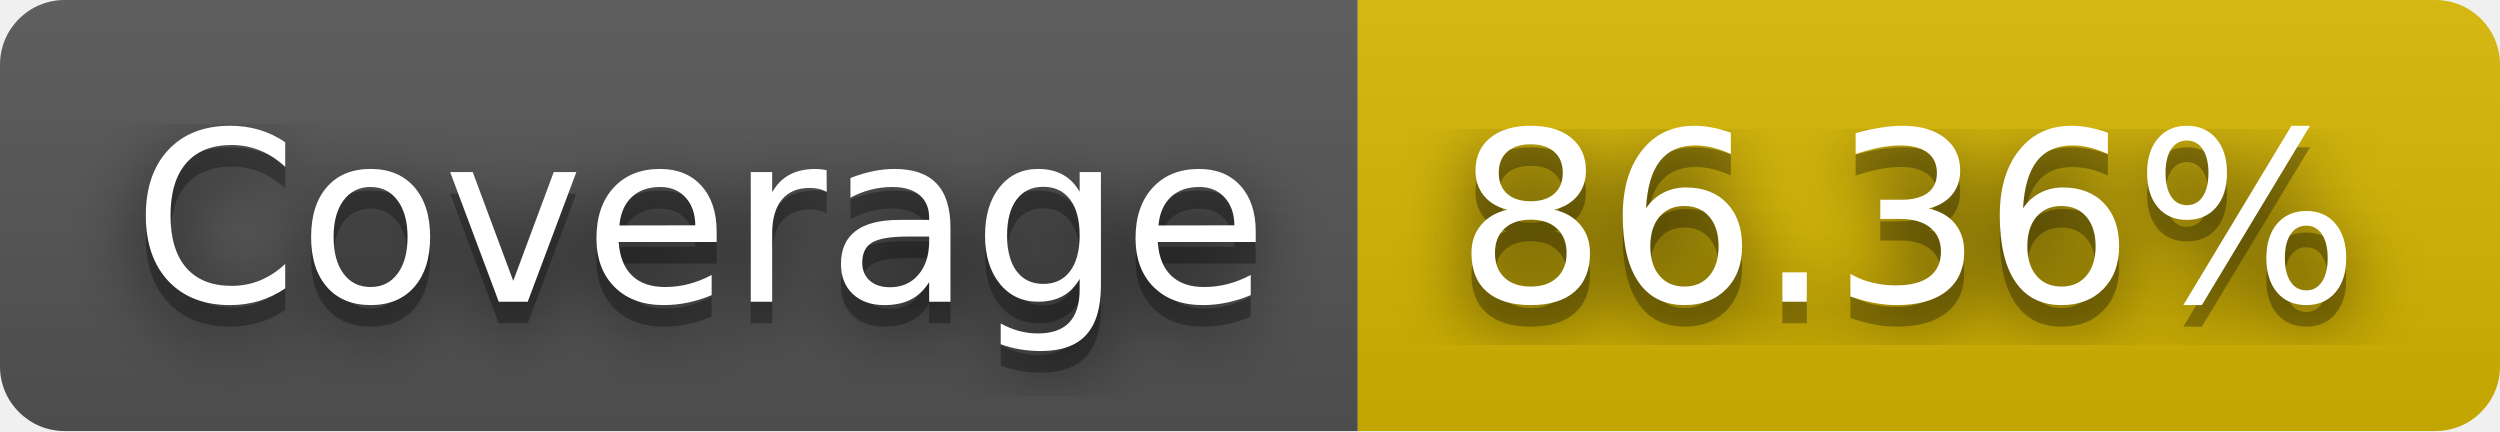
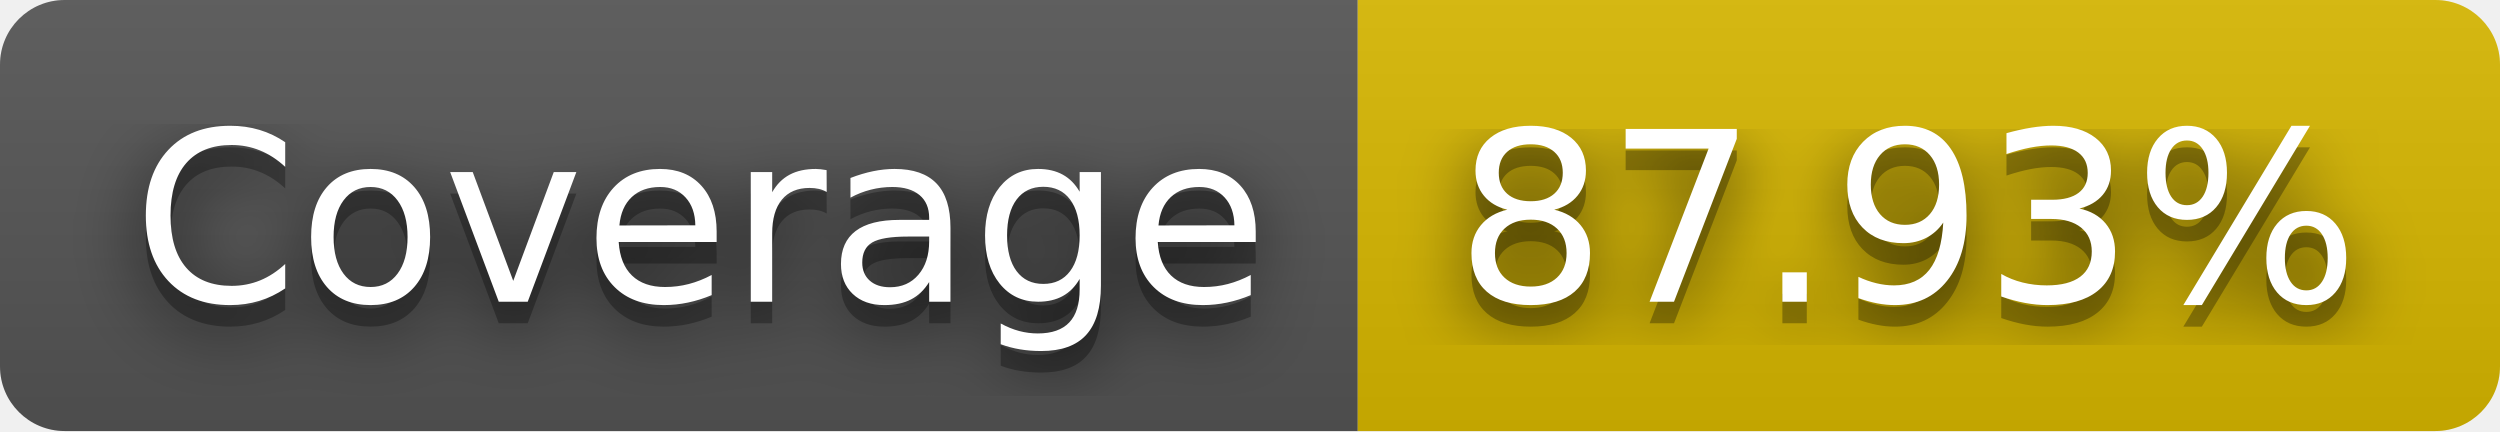
- <svg xmlns="http://www.w3.org/2000/svg" width="116" height="20" role="img" aria-label="Coverage: 86.36%">
+ <svg xmlns="http://www.w3.org/2000/svg" width="116" height="20" role="img" aria-label="Coverage: 87.93%">
  <filter id="blur">
    <feGaussianBlur stdDeviation="16" />
  </filter>
  <linearGradient id="s" x2="0" y2="100%">
    <stop offset="0" stop-color="#bbb" stop-opacity=".1" />
    <stop offset="1" stop-opacity=".1" />
  </linearGradient>
  <clipPath id="r">
    <rect width="116" height="20" rx="3" />
  </clipPath>
  <g clip-path="url(#r)">
    <rect width="63" height="20" fill="#555" />
    <rect x="63" width="53" height="20" fill="#d8b800" />
    <rect width="116" height="20" fill="url(#s)" />
  </g>
  <g fill="#fff" text-anchor="middle" font-family="Verdana,Geneva,DejaVu Sans,sans-serif" text-rendering="geometricPrecision" font-size="110">
    <g transform="scale(.1)">
      <g aria-hidden="true" fill="#010101">
        <text x="325" y="150" fill-opacity=".8" filter="url(#blur)" textLength="530">Coverage</text>
        <text x="325" y="150" fill-opacity=".3" textLength="530">Coverage</text>
      </g>
      <text x="325" y="140" textLength="530">Coverage</text>
    </g>
    <g transform="scale(.1)">
      <g aria-hidden="true" fill="#010101">
-         <text x="885" y="150" fill-opacity=".8" filter="url(#blur)" textLength="430">86.36%</text>
-         <text x="885" y="150" fill-opacity=".3" textLength="430">86.36%</text>
+         <text x="885" y="150" fill-opacity=".8" filter="url(#blur)" textLength="430">87.93%</text>
+         <text x="885" y="150" fill-opacity=".3" textLength="430">87.93%</text>
      </g>
-       <text x="885" y="140" textLength="430">86.36%</text>
+       <text x="885" y="140" textLength="430">87.93%</text>
    </g>
  </g>
</svg>
